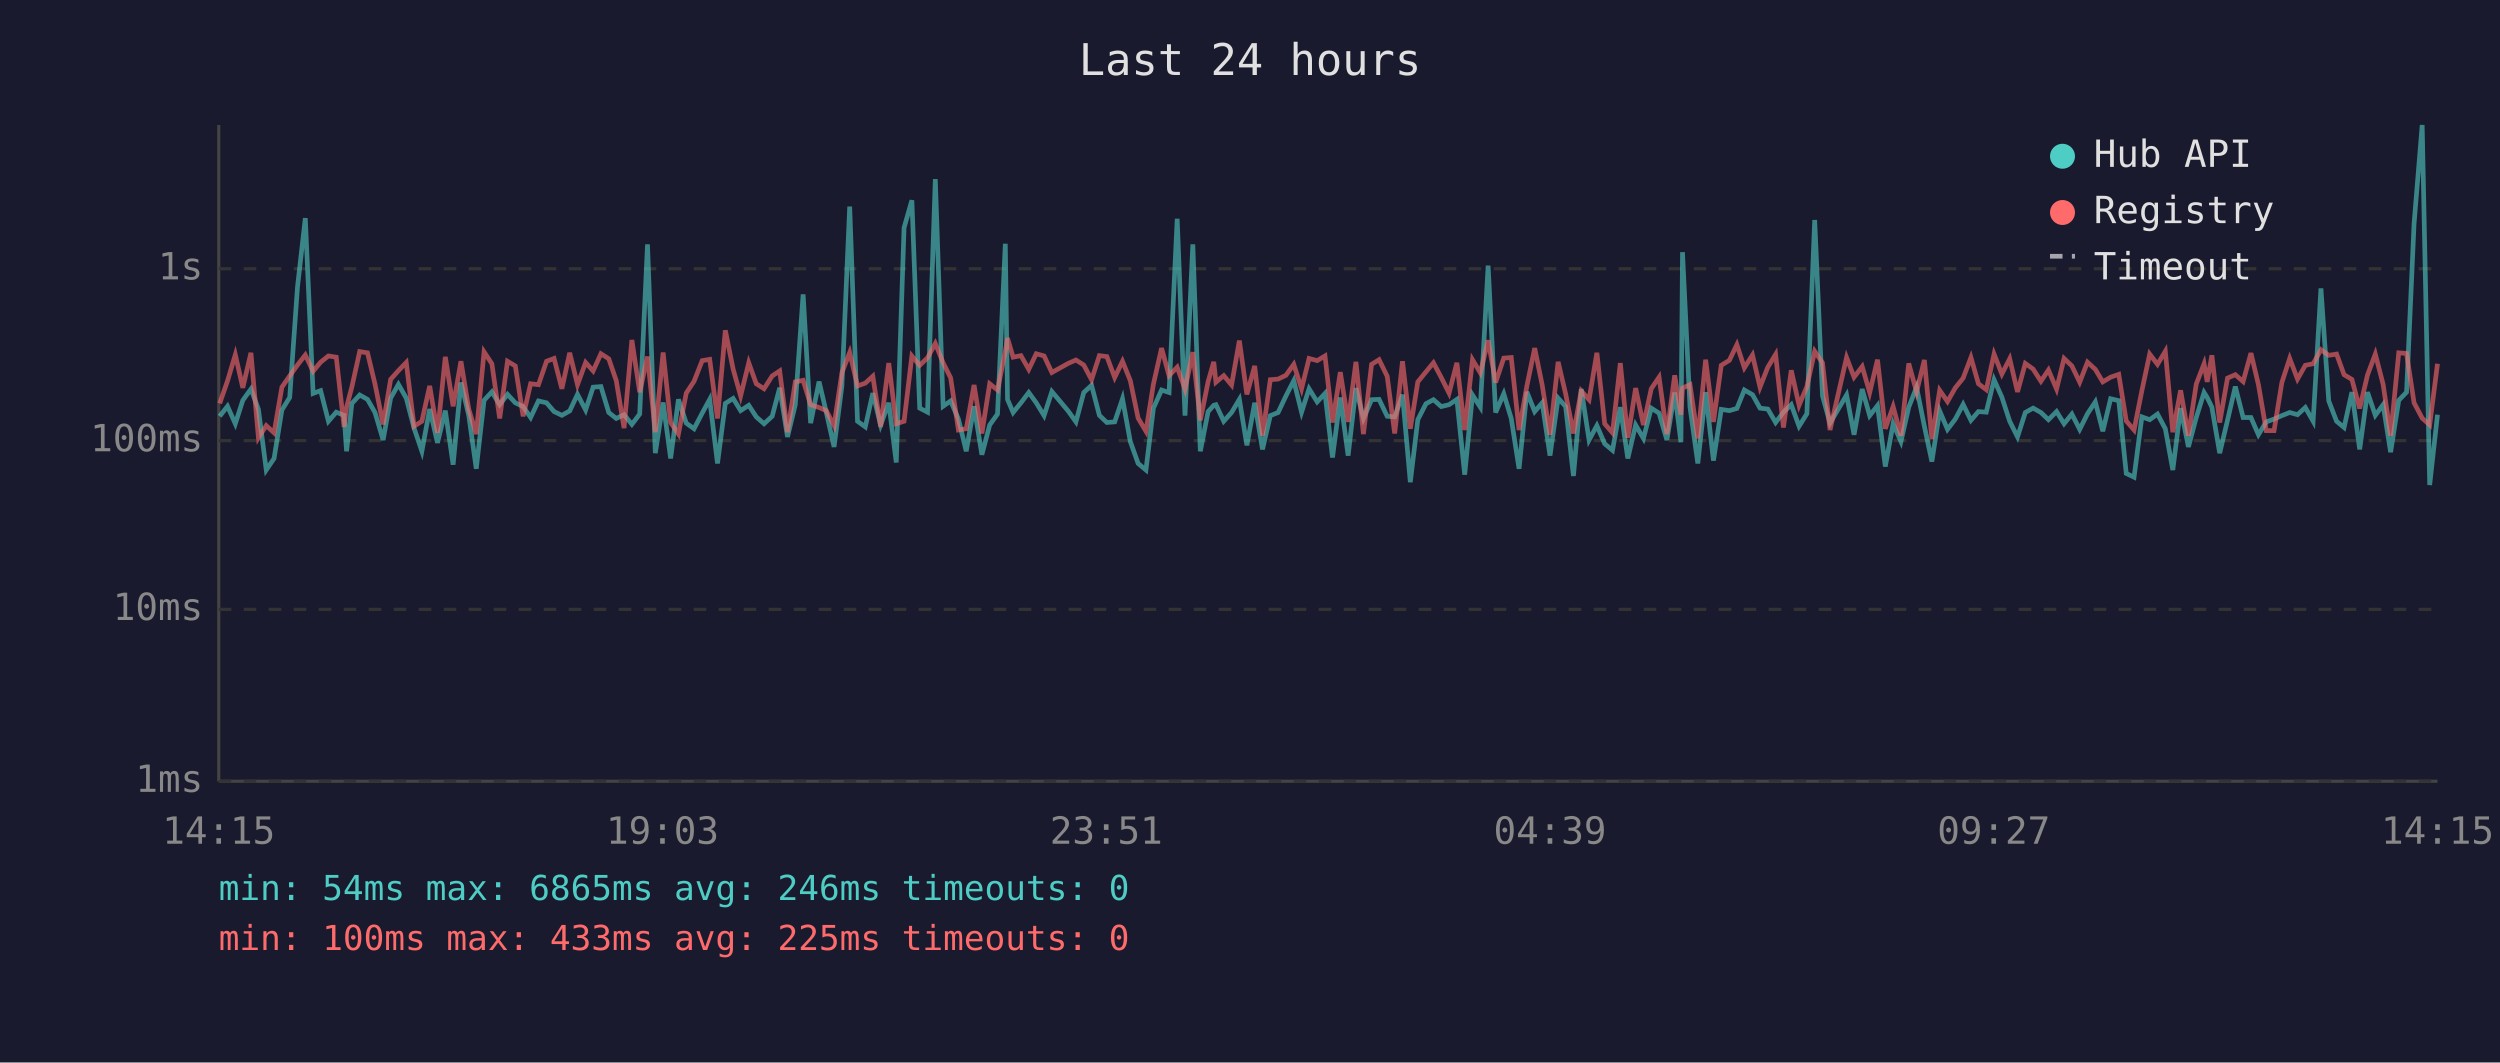
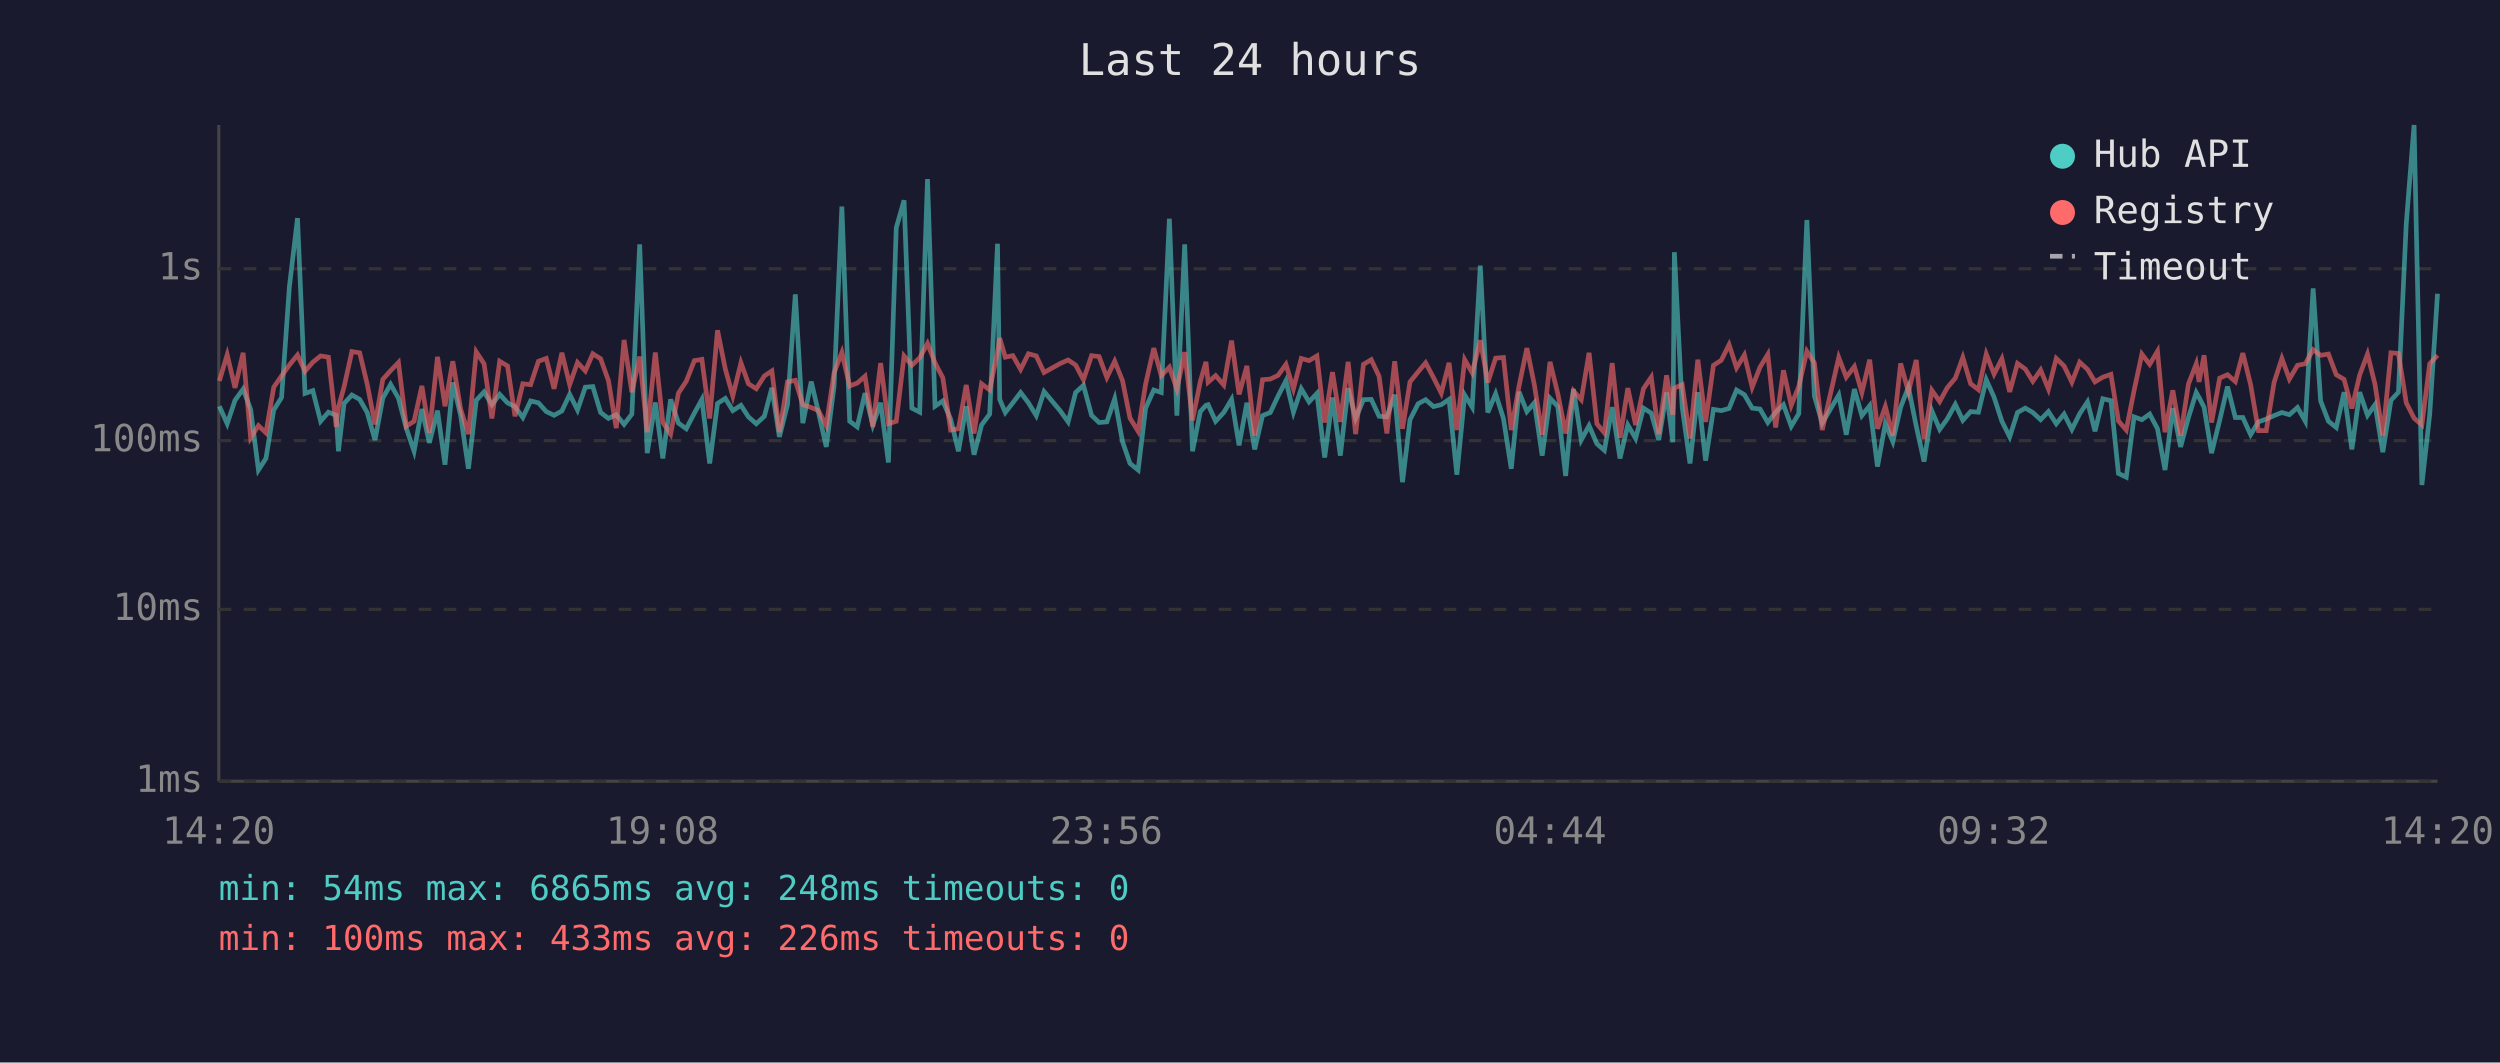
<svg xmlns="http://www.w3.org/2000/svg" viewBox="0 0 800 340" font-family="monospace" font-size="12">
  <rect width="800" height="340" fill="#1a1a2e" />
  <text x="400" y="24" fill="#e0e0e0" font-size="14" text-anchor="middle">Last 24 hours</text>
  <line x1="70" y1="40" x2="70" y2="250" stroke="#444" stroke-width="1" />
  <line x1="70" y1="250" x2="780" y2="250" stroke="#444" stroke-width="1" />
  <line x1="70" y1="250" x2="780" y2="250" stroke="#333" stroke-width="1" stroke-dasharray="4" />
  <text x="65" y="250" fill="#888" text-anchor="end" dominant-baseline="middle">1ms</text>
  <line x1="70" y1="195" x2="780" y2="195" stroke="#333" stroke-width="1" stroke-dasharray="4" />
  <text x="65" y="195" fill="#888" text-anchor="end" dominant-baseline="middle">10ms</text>
  <line x1="70" y1="141" x2="780" y2="141" stroke="#333" stroke-width="1" stroke-dasharray="4" />
  <text x="65" y="141" fill="#888" text-anchor="end" dominant-baseline="middle">100ms</text>
  <line x1="70" y1="86" x2="780" y2="86" stroke="#333" stroke-width="1" stroke-dasharray="4" />
  <text x="65" y="86" fill="#888" text-anchor="end" dominant-baseline="middle">1s</text>
-   <text x="70" y="270" fill="#888" text-anchor="middle">14:15</text>
-   <text x="212" y="270" fill="#888" text-anchor="middle">19:03</text>
-   <text x="354" y="270" fill="#888" text-anchor="middle">23:51</text>
-   <text x="496" y="270" fill="#888" text-anchor="middle">04:39</text>
-   <text x="638" y="270" fill="#888" text-anchor="middle">09:27</text>
-   <text x="780" y="270" fill="#888" text-anchor="middle">14:15</text>
-   <polyline points="70.3,133.2 72.8,130.0 75.3,135.6 77.7,128.1 80.3,124.5 82.7,131.0 85.2,150.4 87.7,146.7 90.2,131.2 92.7,127.2 95.2,91.8 97.7,69.8 100.2,125.9 102.6,125.0 105.1,134.8 107.6,131.9 110.1,132.9 110.9,144.4 112.6,129.1 115.1,126.4 117.6,127.8 120.0,132.0 122.6,140.8 125.0,127.4 127.5,123.0 130.0,127.4 132.5,137.0 135.0,144.4 137.5,130.9 140.0,141.7 142.5,131.4 145.0,148.7 147.5,122.4 150.0,132.9 152.4,150.0 154.9,128.1 157.4,125.4 159.9,129.5 162.4,126.2 164.9,128.9 167.4,130.1 169.8,133.6 172.3,128.3 174.9,128.9 177.3,131.7 179.8,132.9 182.3,131.5 184.8,126.2 187.4,131.2 189.8,123.9 192.3,123.7 194.8,132.0 197.2,133.9 199.7,132.7 202.2,135.8 204.7,132.5 207.2,78.2 209.7,145.0 212.2,128.8 214.6,146.7 217.1,127.8 219.6,135.4 222.1,137.2 224.7,132.2 227.1,127.8 229.6,148.3 232.1,129.1 234.6,127.5 237.0,131.4 239.6,129.7 242.0,133.4 244.5,135.6 247.1,133.2 249.5,124.1 252.0,139.8 254.5,129.5 257.0,94.2 259.4,135.4 262.1,122.1 264.4,131.9 266.9,143.0 269.4,123.6 271.9,66.1 274.4,134.8 276.9,136.6 279.3,125.8 281.8,136.0 284.4,128.9 286.8,148.0 289.3,72.9 291.8,64.1 294.3,130.6 296.8,131.9 299.3,57.3 301.8,130.0 304.2,128.3 306.7,134.1 309.2,144.4 311.7,130.0 314.2,145.5 316.7,136.0 319.2,132.5 321.7,78.0 322.4,127.8 324.2,132.0 326.7,128.9 329.2,125.6 331.6,128.9 334.1,133.0 336.6,125.3 341.8,131.5 344.3,135.0 346.8,125.6 349.3,123.3 351.8,132.9 354.2,135.2 356.7,135.0 359.2,127.6 361.7,141.3 364.2,148.3 366.7,150.4 369.1,130.6 371.7,124.8 374.1,125.6 376.7,70.0 379.2,133.0 381.7,78.2 384.1,144.4 386.6,131.7 388.4,129.7 389.1,129.5 391.6,134.8 394.1,132.0 396.6,127.8 399.0,142.5 401.5,128.9 404.0,143.8 406.5,133.0 409.0,132.0 411.5,126.7 414.0,121.8 416.5,131.9 418.9,124.4 421.5,128.6 424.0,125.9 426.4,146.4 428.9,127.2 431.4,145.8 433.9,124.2 436.3,133.9 438.9,127.9 441.3,127.8 443.9,133.2 446.3,133.4 448.8,126.3 451.3,154.3 453.7,134.3 456.3,129.2 458.7,127.9 461.2,130.1 463.7,129.5 466.2,127.8 468.7,151.9 471.2,126.4 473.7,130.3 476.2,85.0 478.6,132.0 481.2,126.0 483.6,133.9 486.1,150.0 488.6,125.4 491.1,131.7 493.5,128.9 496.0,145.8 498.6,127.4 501.0,130.1 503.5,152.3 506.0,124.5 508.5,140.8 511.0,136.2 513.5,142.0 516.0,144.1 518.5,130.3 520.9,146.7 523.4,136.0 525.9,140.3 528.4,130.6 530.9,132.2 533.4,140.8 535.9,125.6 537.9,141.5 538.4,80.7 540.8,130.3 543.3,148.3 545.8,125.5 548.3,147.4 550.8,131.0 553.4,131.4 555.8,130.7 558.2,124.8 560.8,126.3 563.2,130.6 565.7,130.9 568.2,135.2 570.7,131.9 573.2,129.5 575.7,136.4 578.2,132.4 580.7,70.4 583.2,126.7 585.6,135.4 590.9,126.4 593.3,139.1 595.9,124.5 598.3,133.0 600.8,129.8 603.3,149.3 605.8,135.6 608.3,141.3 610.8,130.3 613.3,123.9 615.8,136.4 618.2,147.7 620.7,131.5 623.2,137.4 625.7,134.1 628.2,129.4 630.7,134.5 633.1,131.7 635.6,131.9 638.1,121.5 640.6,127.1 643.1,134.8 645.6,139.8 648.1,132.0 650.6,130.6 653.1,132.0 655.5,134.3 658.1,131.7 660.5,135.6 663.0,132.5 665.5,137.4 668.0,132.4 670.5,128.6 672.9,138.0 675.4,127.6 678.0,128.2 680.4,151.5 682.9,152.7 685.4,133.4 687.9,134.3 690.4,132.5 692.9,137.2 695.3,150.4 697.8,130.6 700.3,143.0 702.8,133.6 705.3,125.6 706.3,127.2 707.8,130.3 710.3,145.0 712.8,134.5 715.3,123.7 717.8,133.6 720.3,133.6 722.7,139.1 725.2,135.0 727.7,134.1 730.2,133.0 732.7,132.0 735.2,132.7 737.7,130.4 740.2,134.8 742.7,92.3 745.2,128.3 747.7,134.8 750.1,136.8 752.6,125.5 755.1,143.8 757.6,125.5 760.1,132.9 762.6,129.5 765.0,144.7 767.6,128.1 770.1,125.5 772.5,71.6 775.1,40.0 777.5,155.2 780.0,132.7" fill="none" stroke="#4ecdc4" stroke-width="1.5" opacity="0.6" />
-   <polyline points="70.3,129.1 72.8,121.9 75.3,113.5 77.7,124.1 80.3,112.9 82.7,140.1 85.2,136.2 87.7,138.5 90.2,123.9 92.7,120.3 95.2,116.8 97.7,113.6 100.2,118.8 102.6,115.9 105.1,113.9 107.6,114.3 110.1,136.6 110.9,130.3 112.6,123.8 115.1,112.5 117.6,112.9 120.0,122.9 122.6,135.8 125.0,121.4 127.5,118.6 130.0,116.0 132.5,136.4 135.0,134.8 137.5,123.5 140.0,138.5 142.5,114.2 145.0,130.0 147.5,115.6 150.0,130.9 152.4,138.9 154.9,112.6 157.4,116.4 159.9,133.9 162.4,115.6 164.9,117.1 167.4,133.2 169.8,122.8 172.3,123.1 174.9,115.6 177.3,114.7 179.8,124.4 182.3,112.9 184.8,123.1 187.4,116.0 189.8,118.7 192.3,113.2 194.8,114.8 197.2,121.8 199.7,137.0 202.2,108.8 204.7,125.5 207.2,114.1 209.7,138.3 212.2,112.8 214.6,135.2 217.1,138.9 219.6,125.8 222.1,122.0 224.7,115.4 227.1,115.0 229.6,133.9 232.1,105.7 234.6,118.1 237.0,126.7 239.6,116.1 242.0,122.8 244.5,124.4 247.1,120.3 249.5,118.7 252.0,138.3 254.5,122.2 257.0,121.7 259.4,129.5 262.1,130.4 264.4,131.4 266.9,136.2 269.4,119.3 271.9,112.8 274.4,123.5 276.9,122.6 279.3,120.4 281.8,136.6 284.4,116.2 286.8,135.6 289.3,134.8 291.8,113.9 294.3,116.9 296.8,114.5 299.3,109.9 301.8,116.1 304.2,120.9 306.7,137.6 309.2,137.2 311.7,123.2 314.2,138.7 316.7,122.8 319.2,124.8 321.7,112.4 322.4,108.2 324.2,114.3 326.7,113.8 329.2,118.2 331.6,113.2 334.1,113.9 336.6,119.2 341.8,116.3 344.3,115.2 346.8,116.8 349.3,121.5 351.8,113.8 354.2,114.1 356.7,120.8 359.2,115.6 361.7,121.8 364.2,133.8 366.7,138.0 369.1,122.9 371.7,111.4 374.1,120.2 376.7,117.5 379.2,124.5 381.7,112.7 384.1,134.5 386.6,122.1 388.4,115.8 389.1,122.3 391.6,120.2 394.1,123.2 396.6,109.0 399.0,126.2 401.5,117.1 404.0,139.4 406.5,121.5 409.0,121.3 411.5,120.1 414.0,116.6 416.5,124.4 418.9,114.7 421.5,115.4 424.0,113.9 426.4,135.2 428.9,119.1 431.4,135.0 433.9,115.8 436.3,138.9 438.9,116.6 441.3,115.1 443.9,120.4 446.3,138.7 448.8,115.6 451.3,137.2 453.7,122.2 456.3,119.0 458.7,116.1 461.2,120.8 463.7,125.8 466.2,116.1 468.7,137.6 471.2,115.1 473.7,119.3 476.2,108.9 478.6,122.4 481.2,114.6 483.6,114.4 486.1,137.6 488.6,123.5 491.1,111.4 493.5,123.2 496.0,139.1 498.6,115.8 501.0,126.0 503.5,138.7 506.0,125.1 508.5,127.9 511.0,112.9 513.5,135.6 516.0,138.5 518.5,116.2 520.9,140.1 523.4,124.2 525.9,136.0 528.4,124.4 530.9,120.7 533.4,138.9 535.9,120.1 537.9,132.7 538.4,124.2 540.8,123.1 543.3,140.3 545.8,115.1 548.3,135.0 550.8,116.9 553.4,115.3 555.8,110.3 558.2,117.7 560.8,113.6 563.2,123.9 565.7,117.5 568.2,113.4 570.7,136.8 573.2,118.5 575.7,129.7 578.2,123.7 580.7,112.4 583.2,116.1 585.6,137.6 590.9,114.4 593.3,120.7 595.9,117.3 598.3,125.6 600.8,115.1 603.3,137.2 605.8,130.1 608.3,139.4 610.8,116.3 613.3,125.4 615.8,115.2 618.2,140.5 620.7,124.9 623.2,128.5 625.7,124.1 628.2,121.0 630.7,114.4 633.1,122.8 635.6,124.7 638.1,113.3 640.6,119.7 643.1,114.8 645.6,125.4 648.1,116.3 650.6,118.1 653.1,122.0 655.5,118.4 658.1,124.5 660.5,114.7 663.0,117.1 665.5,122.3 668.0,115.9 670.5,118.2 672.9,122.2 675.4,120.7 678.0,119.8 680.4,134.7 682.9,137.6 685.4,125.0 687.9,113.3 690.4,116.6 692.9,112.4 695.3,138.3 697.8,124.9 700.3,139.4 702.8,122.9 705.3,116.4 706.3,122.2 707.8,113.7 710.3,135.2 712.8,121.0 715.3,119.9 717.8,122.1 720.3,113.0 722.7,123.1 725.2,137.8 727.7,137.8 730.2,122.4 732.7,114.7 735.2,121.3 737.7,116.9 740.2,116.4 742.7,111.9 745.2,113.7 747.7,113.3 750.1,119.9 752.6,121.4 755.1,130.7 757.6,120.0 760.1,113.3 762.6,123.0 765.0,139.4 767.6,112.9 770.1,113.1 772.5,128.9 775.1,133.8 777.5,136.0 780.0,116.4" fill="none" stroke="#ff6b6b" stroke-width="1.5" opacity="0.6" />
+   <text x="70" y="270" fill="#888" text-anchor="middle">14:20</text>
+   <text x="212" y="270" fill="#888" text-anchor="middle">19:08</text>
+   <text x="354" y="270" fill="#888" text-anchor="middle">23:56</text>
+   <text x="496" y="270" fill="#888" text-anchor="middle">04:44</text>
+   <text x="638" y="270" fill="#888" text-anchor="middle">09:32</text>
+   <text x="780" y="270" fill="#888" text-anchor="middle">14:20</text>
+   <polyline points="70.2,130.0 72.7,135.6 75.2,128.1 77.8,124.5 80.2,131.0 82.7,150.4 85.1,146.7 87.6,131.2 90.1,127.2 92.6,91.8 95.2,69.8 97.6,125.9 100.1,125.0 102.6,134.8 105.1,131.9 107.6,132.9 108.3,144.4 110.1,129.1 112.6,126.4 115.1,127.8 117.5,132.0 120.0,140.8 122.5,127.4 125.0,123.0 127.5,127.4 130.0,137.0 132.5,144.4 135.0,130.9 137.4,141.7 140.0,131.4 142.4,148.7 144.9,122.4 147.4,132.9 149.9,150.0 152.4,128.1 154.9,125.4 157.4,129.5 159.9,126.2 162.4,128.9 164.8,130.1 167.3,133.6 169.8,128.3 172.3,128.9 174.8,131.7 177.3,132.9 179.8,131.5 182.3,126.2 184.8,131.2 187.3,123.9 189.7,123.7 192.2,132.0 194.7,133.9 197.2,132.7 199.7,135.8 202.2,132.5 204.7,78.2 207.1,145.0 209.7,128.8 212.1,146.7 214.6,127.8 217.1,135.4 219.6,137.2 222.2,132.2 224.6,127.8 227.1,148.3 229.6,129.1 232.1,127.5 234.5,131.4 237.1,129.7 239.5,133.4 242.0,135.6 244.6,133.2 247.0,124.1 249.4,139.8 252.0,129.5 254.5,94.2 256.9,135.4 259.6,122.1 261.9,131.9 264.4,143.0 266.9,123.6 269.4,66.1 271.9,134.8 274.3,136.6 276.8,125.8 279.3,136.0 281.8,128.9 284.3,148.0 286.8,72.9 289.3,64.1 291.8,130.6 294.3,131.9 296.8,57.3 299.2,130.0 301.7,128.3 304.2,134.1 306.7,144.4 309.2,130.0 311.7,145.5 314.1,136.0 316.7,132.5 319.2,78.0 319.9,127.8 321.7,132.0 324.1,128.9 326.6,125.6 329.1,128.9 331.6,133.0 334.1,125.3 339.3,131.5 341.8,135.0 344.2,125.6 346.7,123.3 349.3,132.9 351.7,135.2 354.2,135.0 356.7,127.6 359.2,141.3 361.6,148.3 364.2,150.4 366.6,130.6 369.2,124.8 371.6,125.6 374.2,70.0 376.6,133.0 379.1,78.2 381.6,144.4 384.1,131.7 385.9,129.7 386.6,129.5 389.0,134.8 391.6,132.0 394.1,127.8 396.5,142.5 399.0,128.9 401.5,143.8 404.0,133.0 406.5,132.0 409.0,126.7 411.5,121.8 413.9,131.9 416.4,124.4 418.9,128.6 421.4,125.9 423.9,146.4 426.4,127.2 428.9,145.8 431.4,124.2 433.8,133.9 436.3,127.9 438.8,127.8 441.3,133.2 443.8,133.4 446.3,126.3 448.8,154.3 451.2,134.3 453.8,129.2 456.2,127.9 458.7,130.1 461.2,129.5 463.7,127.8 466.2,151.9 468.7,126.4 471.1,130.3 473.7,85.0 476.1,132.0 478.6,126.0 481.1,133.9 483.6,150.0 486.1,125.4 488.6,131.7 491.0,128.9 493.5,145.8 496.0,127.4 498.5,130.1 501.0,152.3 503.5,124.5 506.0,140.8 508.5,136.2 511.0,142.0 513.4,144.1 515.9,130.3 518.4,146.7 520.9,136.0 523.4,140.3 525.9,130.6 528.4,132.2 530.8,140.8 533.3,125.6 535.3,141.5 535.8,80.7 538.3,130.3 540.8,148.3 543.3,125.5 545.8,147.4 548.3,131.0 550.8,131.4 553.3,130.7 555.7,124.8 558.2,126.3 560.7,130.6 563.2,130.9 565.7,135.2 568.2,131.9 570.7,129.5 573.2,136.4 575.6,132.4 578.2,70.4 580.6,126.7 583.1,135.4 588.4,126.4 590.8,139.1 593.4,124.5 595.8,133.0 598.3,129.8 600.8,149.3 603.3,135.6 605.7,141.3 608.2,130.3 610.7,123.9 613.2,136.4 615.7,147.7 618.2,131.5 620.7,137.4 623.1,134.1 625.7,129.4 628.1,134.5 630.6,131.7 633.1,131.9 635.6,121.5 638.1,127.1 640.6,134.8 643.1,139.8 645.6,132.0 648.1,130.6 650.5,132.0 653.0,134.3 655.5,131.7 658.0,135.6 660.5,132.5 663.0,137.4 665.5,132.4 668.0,128.6 670.4,138.0 672.9,127.6 675.5,128.2 677.9,151.5 680.4,152.7 682.9,133.4 685.4,134.3 687.9,132.5 690.4,137.2 692.8,150.4 695.3,130.6 697.8,143.0 700.3,133.6 702.8,125.6 703.7,127.2 705.3,130.3 707.7,145.0 710.3,134.5 712.8,123.7 715.3,133.6 717.7,133.6 720.2,139.1 722.7,135.0 725.2,134.1 727.7,133.0 730.2,132.0 732.6,132.7 735.2,130.4 737.7,134.8 740.2,92.3 742.6,128.3 745.1,134.8 747.6,136.8 750.1,125.5 752.6,143.8 755.1,125.5 757.6,132.9 760.0,129.5 762.5,144.7 765.1,128.1 767.5,125.5 770.0,71.6 772.5,40.0 775.0,155.2 777.5,132.7 780.0,94.0" fill="none" stroke="#4ecdc4" stroke-width="1.5" opacity="0.6" />
+   <polyline points="70.2,121.9 72.7,113.5 75.2,124.1 77.8,112.9 80.2,140.1 82.7,136.2 85.1,138.5 87.6,123.9 90.1,120.3 92.6,116.8 95.2,113.6 97.6,118.8 100.1,115.9 102.6,113.9 105.1,114.3 107.6,136.6 108.3,130.3 110.1,123.8 112.6,112.5 115.1,112.9 117.5,122.9 120.0,135.8 122.5,121.4 125.0,118.6 127.5,116.0 130.0,136.4 132.5,134.8 135.0,123.5 137.4,138.5 140.0,114.2 142.4,130.0 144.9,115.6 147.4,130.9 149.9,138.9 152.4,112.6 154.9,116.4 157.4,133.9 159.9,115.6 162.4,117.1 164.8,133.2 167.3,122.8 169.8,123.1 172.3,115.6 174.8,114.7 177.3,124.4 179.8,112.9 182.3,123.1 184.8,116.0 187.3,118.7 189.7,113.2 192.2,114.8 194.7,121.8 197.2,137.0 199.7,108.8 202.2,125.5 204.7,114.1 207.1,138.3 209.7,112.8 212.1,135.2 214.6,138.9 217.1,125.8 219.6,122.0 222.2,115.4 224.6,115.0 227.1,133.9 229.6,105.7 232.1,118.1 234.5,126.7 237.1,116.1 239.5,122.8 242.0,124.4 244.6,120.3 247.0,118.7 249.4,138.3 252.0,122.2 254.5,121.7 256.9,129.5 259.6,130.4 261.9,131.4 264.4,136.2 266.9,119.3 269.4,112.8 271.9,123.5 274.3,122.6 276.8,120.4 279.3,136.6 281.8,116.2 284.3,135.6 286.8,134.8 289.3,113.9 291.8,116.9 294.3,114.5 296.8,109.9 299.2,116.1 301.7,120.9 304.2,137.6 306.7,137.2 309.2,123.2 311.7,138.7 314.1,122.8 316.7,124.8 319.2,112.4 319.9,108.2 321.7,114.3 324.1,113.8 326.6,118.2 329.1,113.2 331.6,113.9 334.1,119.2 339.3,116.3 341.8,115.2 344.2,116.8 346.7,121.5 349.3,113.8 351.7,114.1 354.2,120.8 356.7,115.6 359.2,121.8 361.6,133.8 364.2,138.0 366.6,122.9 369.2,111.4 371.6,120.2 374.2,117.5 376.6,124.5 379.1,112.7 381.6,134.5 384.1,122.1 385.9,115.8 386.6,122.3 389.0,120.2 391.6,123.2 394.1,109.0 396.5,126.2 399.0,117.1 401.5,139.4 404.0,121.5 406.5,121.3 409.0,120.1 411.5,116.6 413.9,124.4 416.4,114.7 418.9,115.4 421.4,113.9 423.9,135.2 426.4,119.1 428.9,135.0 431.4,115.8 433.8,138.9 436.3,116.6 438.8,115.1 441.3,120.4 443.8,138.7 446.3,115.6 448.8,137.2 451.2,122.2 453.8,119.0 456.2,116.1 458.7,120.8 461.2,125.8 463.7,116.1 466.2,137.6 468.7,115.1 471.1,119.3 473.7,108.9 476.1,122.4 478.6,114.6 481.1,114.4 483.6,137.6 486.1,123.5 488.6,111.4 491.0,123.2 493.5,139.1 496.0,115.8 498.5,126.0 501.0,138.7 503.5,125.1 506.0,127.9 508.5,112.9 511.0,135.6 513.4,138.5 515.9,116.2 518.4,140.1 520.9,124.2 523.4,136.0 525.9,124.4 528.4,120.7 530.8,138.9 533.3,120.1 535.3,132.7 535.8,124.2 538.3,123.1 540.8,140.3 543.3,115.1 545.8,135.0 548.3,116.9 550.8,115.3 553.3,110.3 555.7,117.7 558.2,113.6 560.7,123.9 563.2,117.5 565.7,113.4 568.2,136.8 570.7,118.5 573.2,129.7 575.6,123.7 578.2,112.4 580.6,116.1 583.1,137.6 588.4,114.4 590.8,120.7 593.4,117.3 595.8,125.6 598.3,115.1 600.8,137.2 603.3,130.1 605.7,139.4 608.2,116.3 610.7,125.4 613.2,115.2 615.7,140.5 618.2,124.9 620.7,128.5 623.1,124.1 625.7,121.0 628.1,114.4 630.6,122.8 633.1,124.7 635.6,113.3 638.1,119.7 640.6,114.8 643.1,125.4 645.6,116.3 648.1,118.1 650.5,122.0 653.0,118.4 655.5,124.5 658.0,114.7 660.5,117.1 663.0,122.3 665.5,115.9 668.0,118.2 670.4,122.2 672.9,120.7 675.5,119.8 677.9,134.7 680.4,137.6 682.9,125.0 685.4,113.3 687.9,116.6 690.4,112.4 692.8,138.3 695.3,124.9 697.8,139.4 700.3,122.9 702.8,116.4 703.7,122.2 705.3,113.7 707.7,135.2 710.3,121.0 712.8,119.9 715.3,122.1 717.7,113.0 720.2,123.1 722.7,137.8 725.2,137.8 727.7,122.4 730.2,114.7 732.6,121.3 735.2,116.9 737.7,116.4 740.2,111.9 742.6,113.7 745.1,113.3 747.6,119.9 750.1,121.4 752.6,130.7 755.1,120.0 757.6,113.3 760.0,123.0 762.5,139.4 765.1,112.9 767.5,113.1 770.0,128.9 772.5,133.8 775.0,136.0 777.5,116.4 780.0,113.7" fill="none" stroke="#ff6b6b" stroke-width="1.5" opacity="0.6" />
  <circle cx="660" cy="50" r="4" fill="#4ecdc4" />
  <text x="670" y="50" fill="#e0e0e0" dominant-baseline="middle">Hub API</text>
  <circle cx="660" cy="68" r="4" fill="#ff6b6b" />
  <text x="670" y="68" fill="#e0e0e0" dominant-baseline="middle">Registry</text>
  <line x1="656" y1="82" x2="664" y2="82" stroke="#e0e0e0" stroke-width="1.5" stroke-dasharray="4,3" opacity="0.7" />
  <text x="670" y="86" fill="#e0e0e0" dominant-baseline="middle">Timeout</text>
-   <text x="70" y="288" fill="#4ecdc4" font-size="11">min: 54ms  max: 6865ms  avg: 246ms  timeouts: 0</text>
-   <text x="70" y="304" fill="#ff6b6b" font-size="11">min: 100ms  max: 433ms  avg: 225ms  timeouts: 0</text>
+   <text x="70" y="288" fill="#4ecdc4" font-size="11">min: 54ms  max: 6865ms  avg: 248ms  timeouts: 0</text>
+   <text x="70" y="304" fill="#ff6b6b" font-size="11">min: 100ms  max: 433ms  avg: 226ms  timeouts: 0</text>
</svg>
